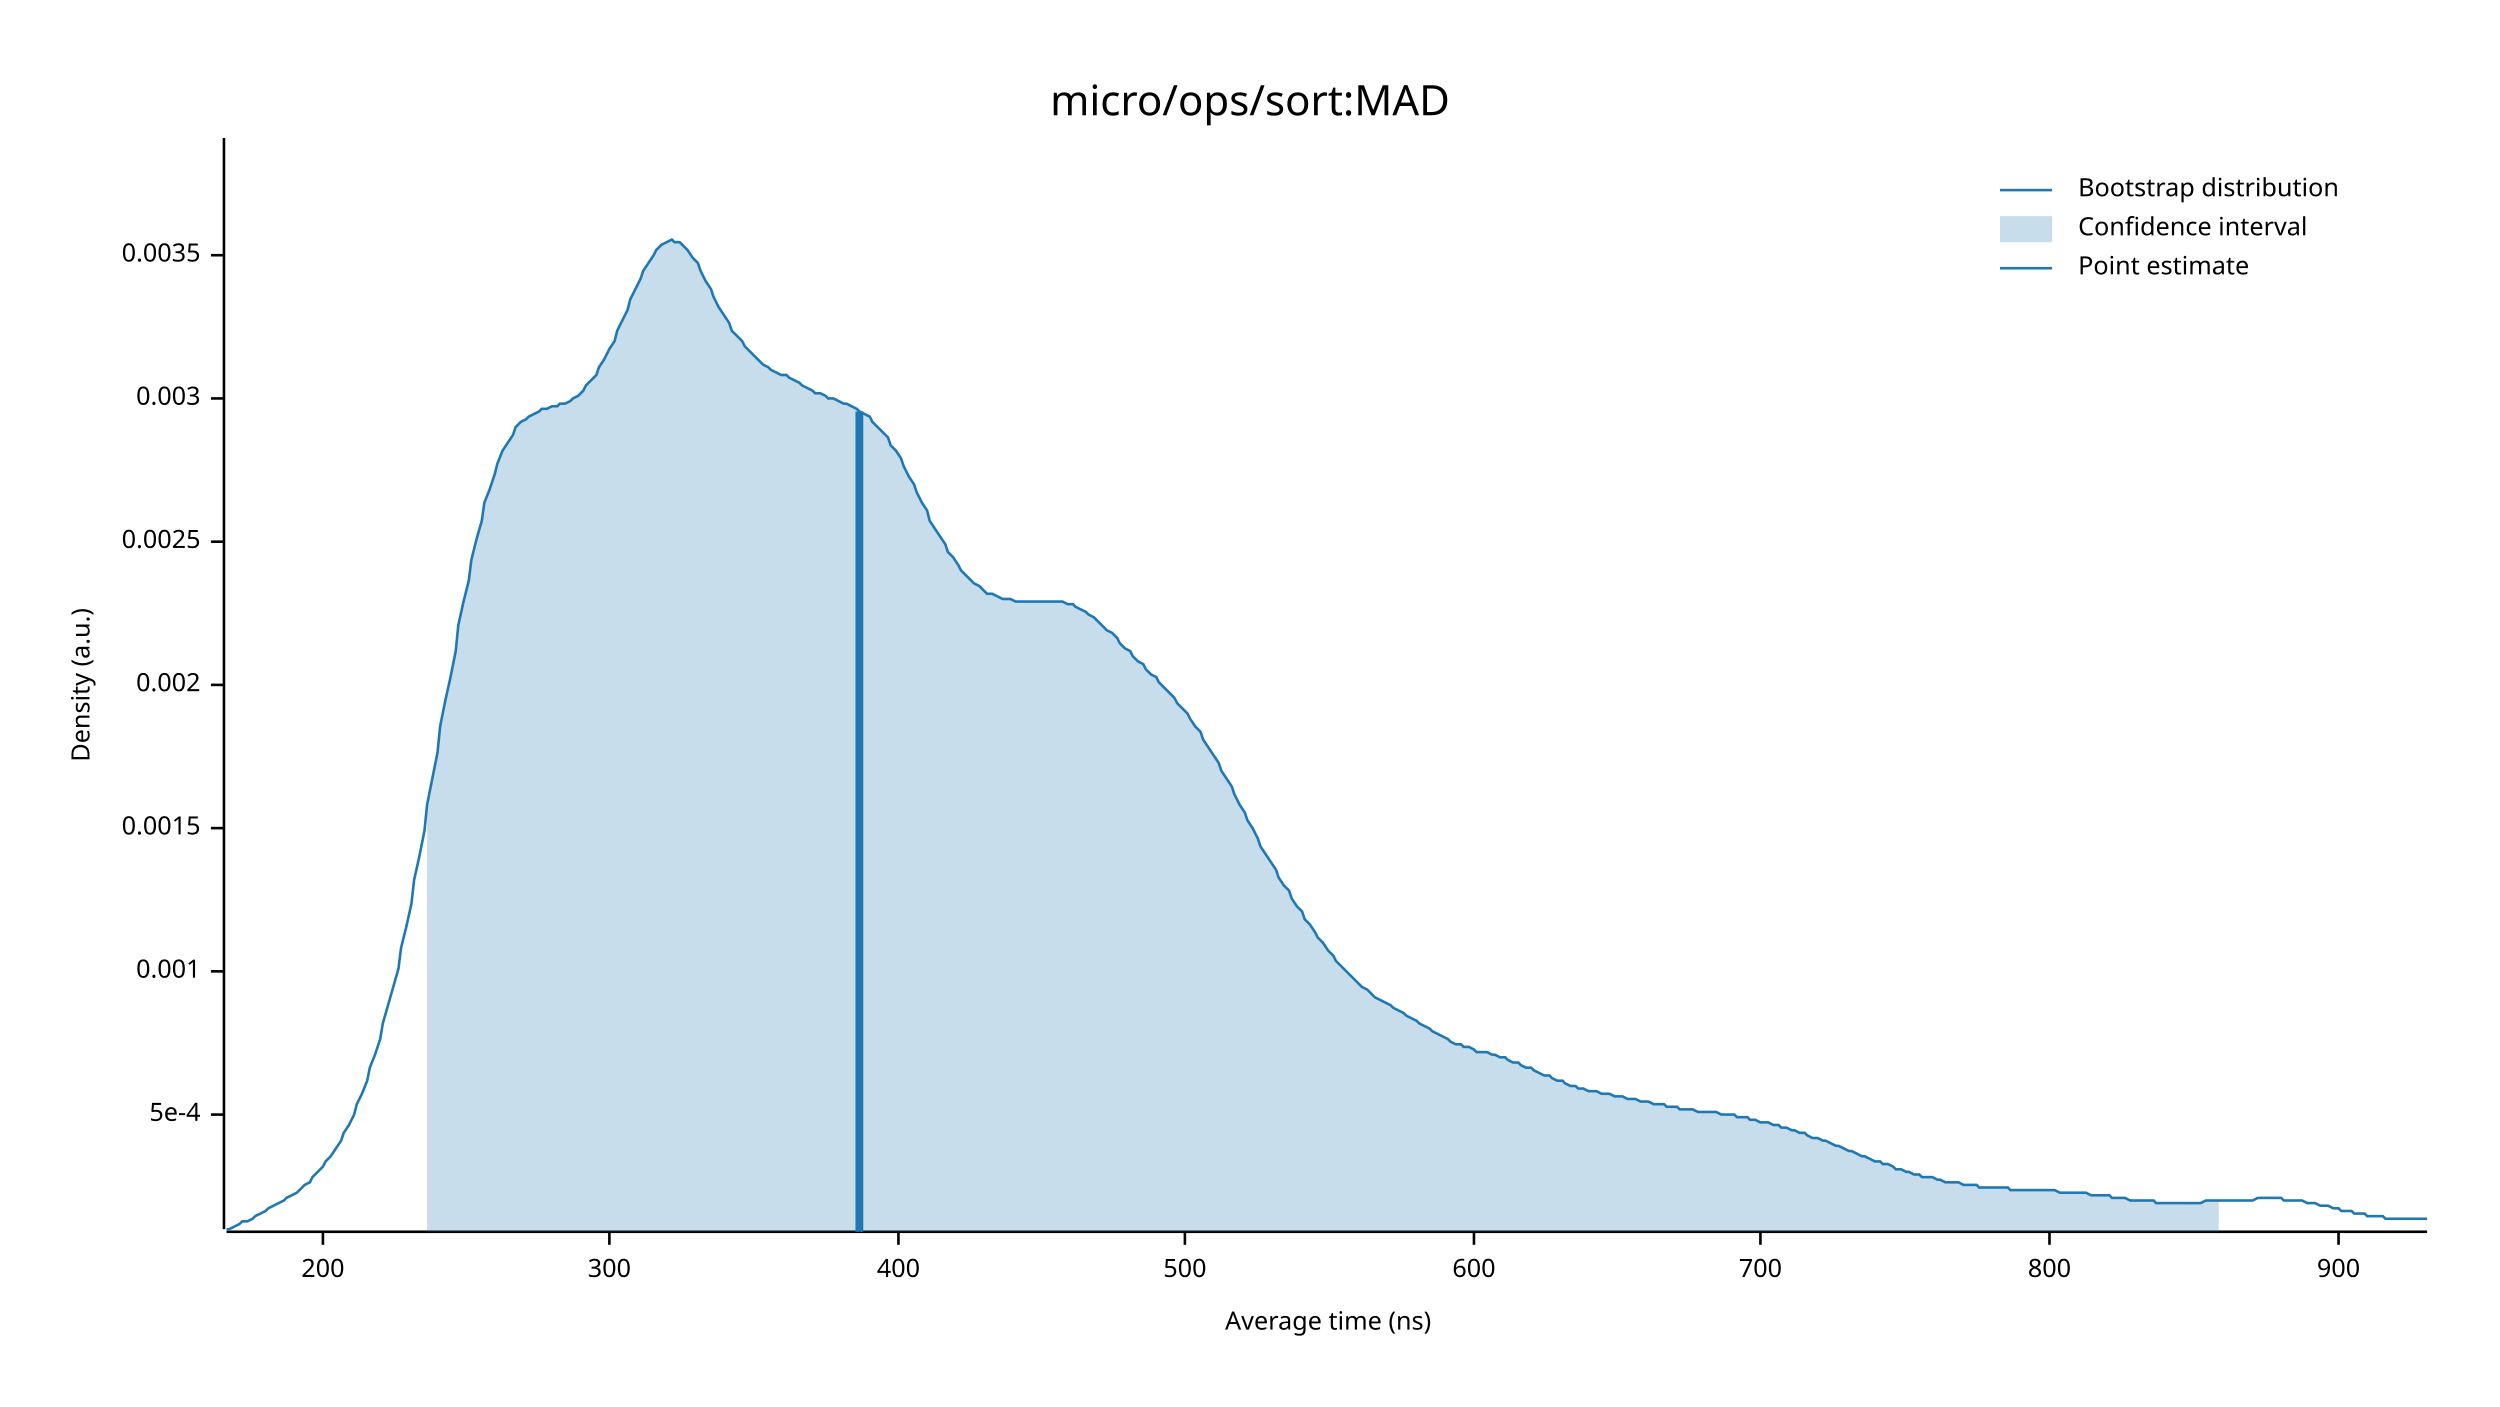
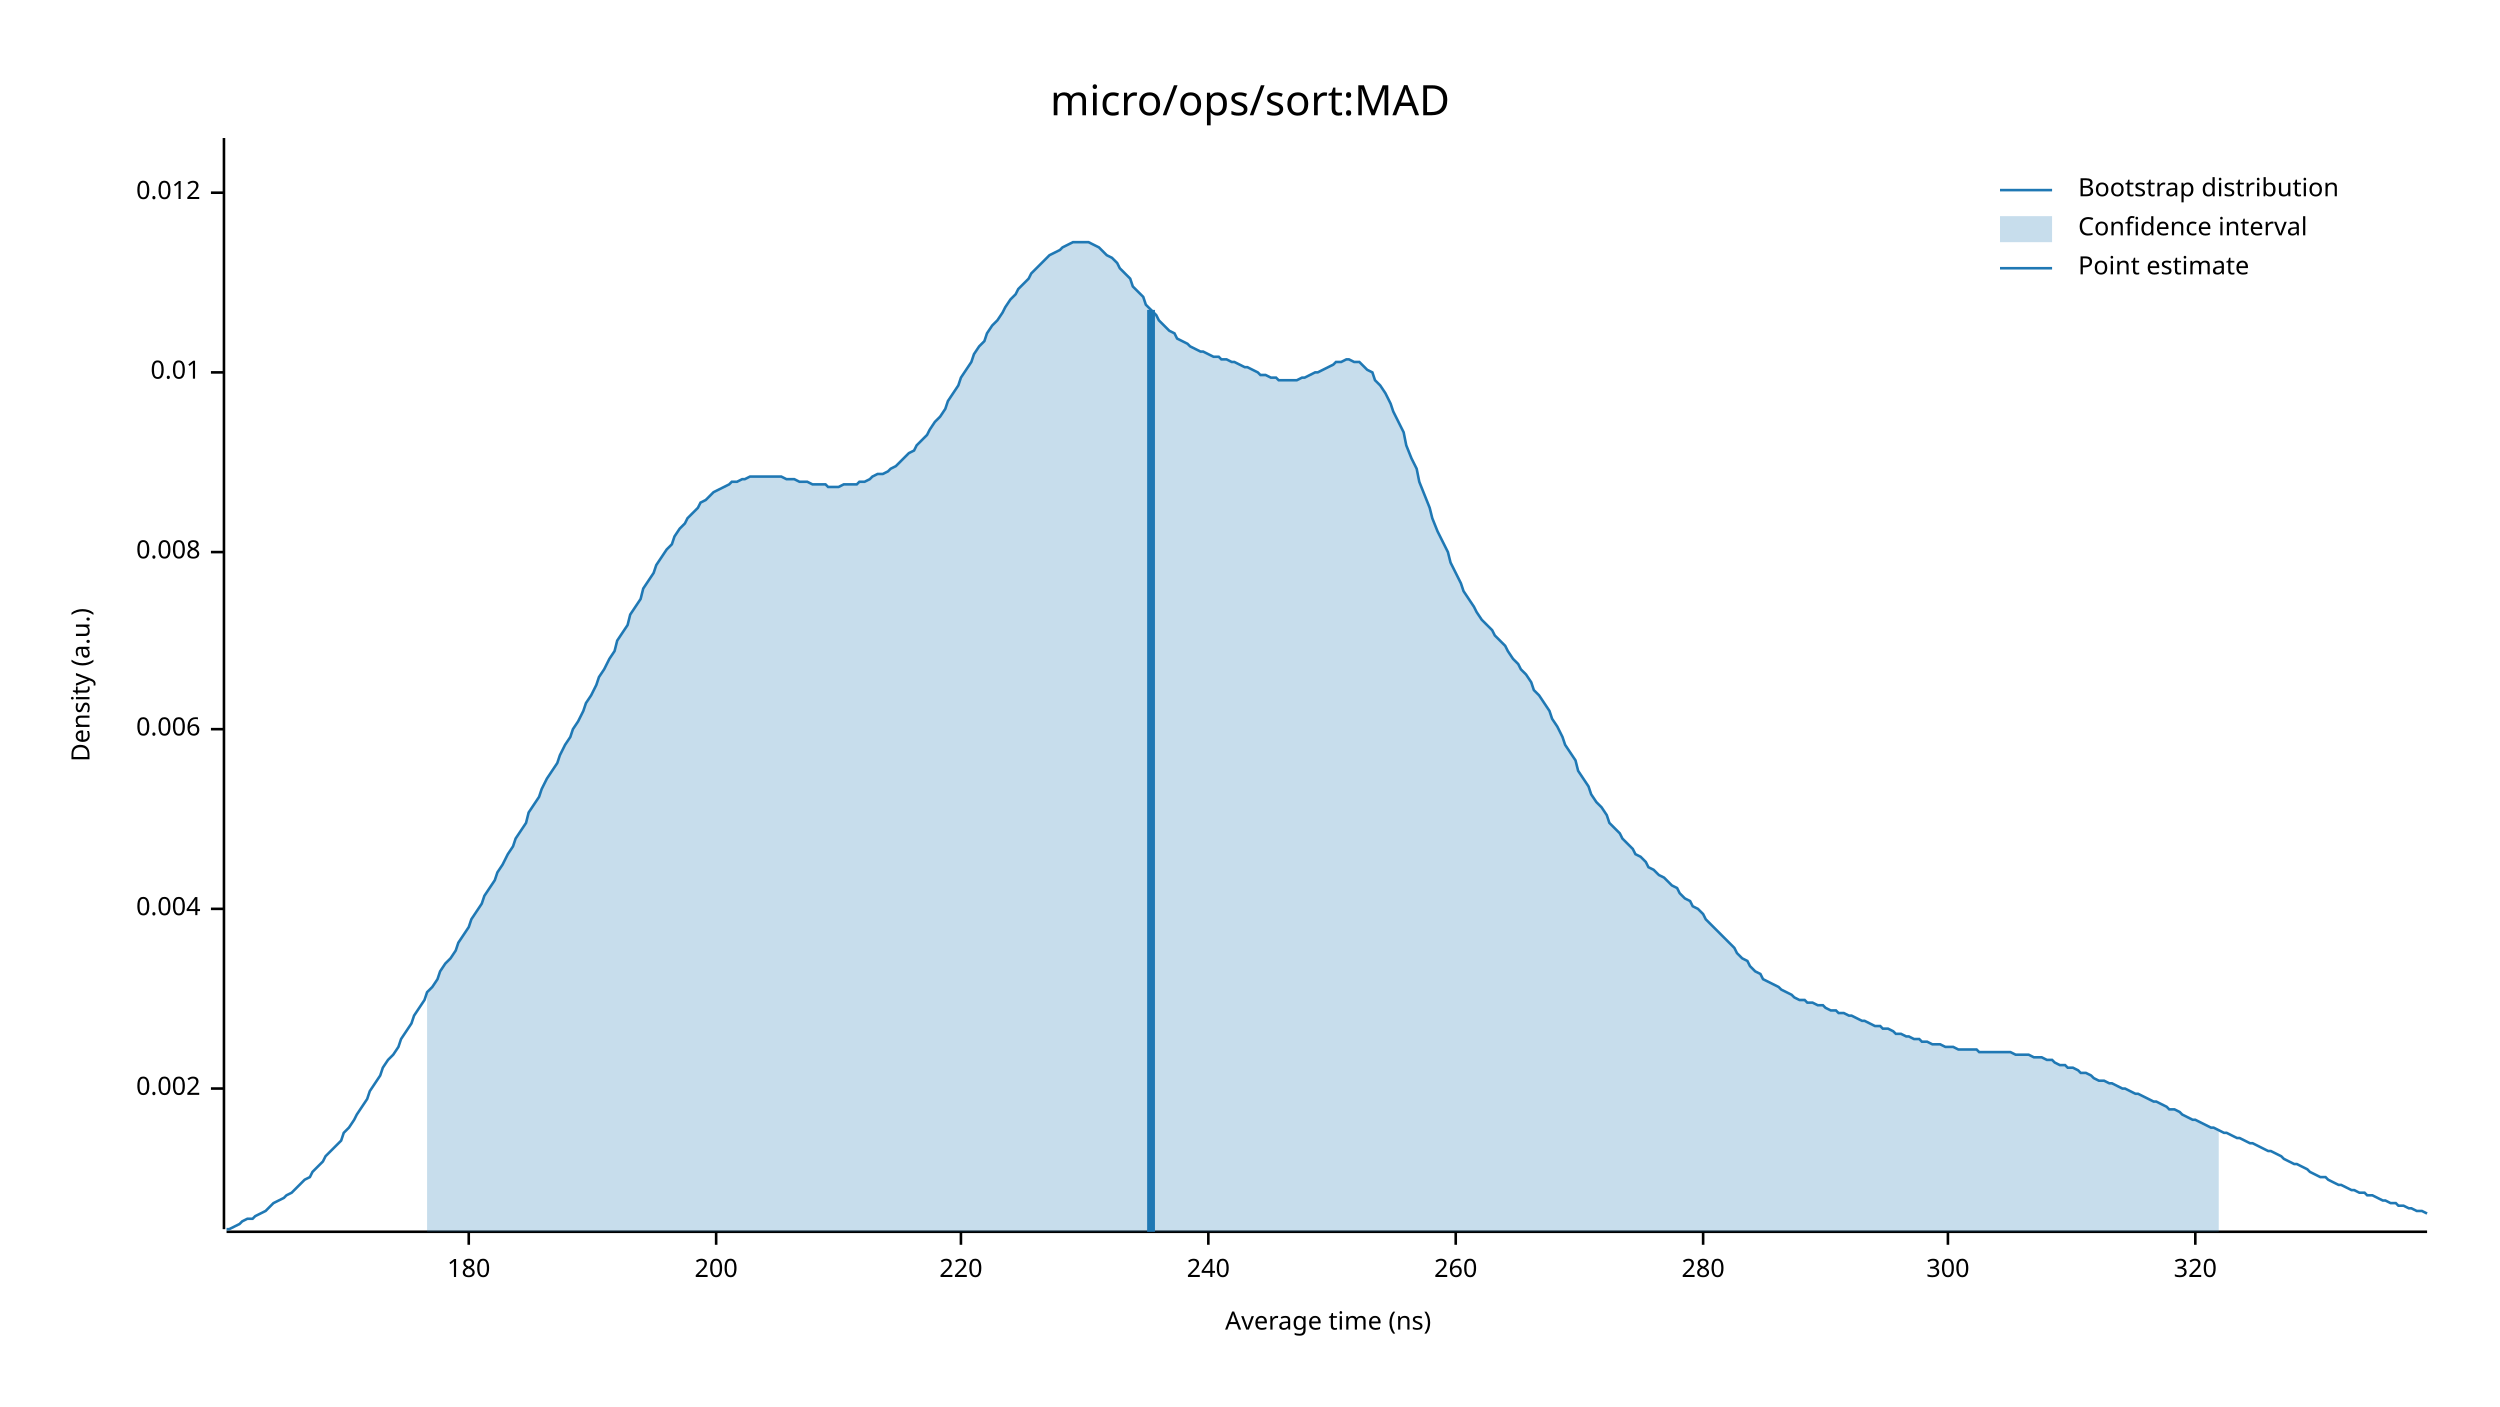
<svg xmlns="http://www.w3.org/2000/svg" width="960" height="540" viewBox="0 0 960 540">
  <text x="480" y="32" dy="0.76em" text-anchor="middle" font-family="sans-serif" font-size="16.129" opacity="1" fill="#000000">
micro/ops/sort:MAD
</text>
  <text x="27" y="263" dy="0.76em" text-anchor="middle" font-family="sans-serif" font-size="9.677" opacity="1" fill="#000000" transform="rotate(270, 27, 263)">
Density (a.u.)
</text>
  <text x="510" y="513" dy="-0.5ex" text-anchor="middle" font-family="sans-serif" font-size="9.677" opacity="1" fill="#000000">
Average time (ns)
</text>
  <polyline fill="none" opacity="1" stroke="#000000" stroke-width="1" points="86,53 86,472 " />
-   <text x="77" y="428" dy="0.5ex" text-anchor="end" font-family="sans-serif" font-size="9.677" opacity="1" fill="#000000">
- 5e-4
- </text>
-   <polyline fill="none" opacity="1" stroke="#000000" stroke-width="1" points="81,428 86,428 " />
-   <text x="77" y="373" dy="0.5ex" text-anchor="end" font-family="sans-serif" font-size="9.677" opacity="1" fill="#000000">
- 0.001
- </text>
-   <polyline fill="none" opacity="1" stroke="#000000" stroke-width="1" points="81,373 86,373 " />
-   <text x="77" y="318" dy="0.5ex" text-anchor="end" font-family="sans-serif" font-size="9.677" opacity="1" fill="#000000">
- 0.0015
- </text>
-   <polyline fill="none" opacity="1" stroke="#000000" stroke-width="1" points="81,318 86,318 " />
-   <text x="77" y="263" dy="0.5ex" text-anchor="end" font-family="sans-serif" font-size="9.677" opacity="1" fill="#000000">
+   <text x="77" y="418" dy="0.5ex" text-anchor="end" font-family="sans-serif" font-size="9.677" opacity="1" fill="#000000">
0.002
</text>
-   <polyline fill="none" opacity="1" stroke="#000000" stroke-width="1" points="81,263 86,263 " />
-   <text x="77" y="208" dy="0.5ex" text-anchor="end" font-family="sans-serif" font-size="9.677" opacity="1" fill="#000000">
- 0.0025
+   <polyline fill="none" opacity="1" stroke="#000000" stroke-width="1" points="81,418 86,418 " />
+   <text x="77" y="349" dy="0.5ex" text-anchor="end" font-family="sans-serif" font-size="9.677" opacity="1" fill="#000000">
+ 0.004
</text>
-   <polyline fill="none" opacity="1" stroke="#000000" stroke-width="1" points="81,208 86,208 " />
-   <text x="77" y="153" dy="0.5ex" text-anchor="end" font-family="sans-serif" font-size="9.677" opacity="1" fill="#000000">
- 0.003
+   <polyline fill="none" opacity="1" stroke="#000000" stroke-width="1" points="81,349 86,349 " />
+   <text x="77" y="280" dy="0.5ex" text-anchor="end" font-family="sans-serif" font-size="9.677" opacity="1" fill="#000000">
+ 0.006
</text>
-   <polyline fill="none" opacity="1" stroke="#000000" stroke-width="1" points="81,153 86,153 " />
-   <text x="77" y="98" dy="0.5ex" text-anchor="end" font-family="sans-serif" font-size="9.677" opacity="1" fill="#000000">
- 0.0035
+   <polyline fill="none" opacity="1" stroke="#000000" stroke-width="1" points="81,280 86,280 " />
+   <text x="77" y="212" dy="0.5ex" text-anchor="end" font-family="sans-serif" font-size="9.677" opacity="1" fill="#000000">
+ 0.008
</text>
-   <polyline fill="none" opacity="1" stroke="#000000" stroke-width="1" points="81,98 86,98 " />
+   <polyline fill="none" opacity="1" stroke="#000000" stroke-width="1" points="81,212 86,212 " />
+   <text x="77" y="143" dy="0.5ex" text-anchor="end" font-family="sans-serif" font-size="9.677" opacity="1" fill="#000000">
+ 0.01
+ </text>
+   <polyline fill="none" opacity="1" stroke="#000000" stroke-width="1" points="81,143 86,143 " />
+   <text x="77" y="74" dy="0.5ex" text-anchor="end" font-family="sans-serif" font-size="9.677" opacity="1" fill="#000000">
+ 0.012
+ </text>
+   <polyline fill="none" opacity="1" stroke="#000000" stroke-width="1" points="81,74 86,74 " />
  <polyline fill="none" opacity="1" stroke="#000000" stroke-width="1" points="87,473 932,473 " />
-   <text x="124" y="483" dy="0.76em" text-anchor="middle" font-family="sans-serif" font-size="9.677" opacity="1" fill="#000000">
+   <text x="180" y="483" dy="0.76em" text-anchor="middle" font-family="sans-serif" font-size="9.677" opacity="1" fill="#000000">
+ 180
+ </text>
+   <polyline fill="none" opacity="1" stroke="#000000" stroke-width="1" points="180,473 180,478 " />
+   <text x="275" y="483" dy="0.76em" text-anchor="middle" font-family="sans-serif" font-size="9.677" opacity="1" fill="#000000">
200
</text>
-   <polyline fill="none" opacity="1" stroke="#000000" stroke-width="1" points="124,473 124,478 " />
-   <text x="234" y="483" dy="0.76em" text-anchor="middle" font-family="sans-serif" font-size="9.677" opacity="1" fill="#000000">
+   <polyline fill="none" opacity="1" stroke="#000000" stroke-width="1" points="275,473 275,478 " />
+   <text x="369" y="483" dy="0.76em" text-anchor="middle" font-family="sans-serif" font-size="9.677" opacity="1" fill="#000000">
+ 220
+ </text>
+   <polyline fill="none" opacity="1" stroke="#000000" stroke-width="1" points="369,473 369,478 " />
+   <text x="464" y="483" dy="0.76em" text-anchor="middle" font-family="sans-serif" font-size="9.677" opacity="1" fill="#000000">
+ 240
+ </text>
+   <polyline fill="none" opacity="1" stroke="#000000" stroke-width="1" points="464,473 464,478 " />
+   <text x="559" y="483" dy="0.76em" text-anchor="middle" font-family="sans-serif" font-size="9.677" opacity="1" fill="#000000">
+ 260
+ </text>
+   <polyline fill="none" opacity="1" stroke="#000000" stroke-width="1" points="559,473 559,478 " />
+   <text x="654" y="483" dy="0.76em" text-anchor="middle" font-family="sans-serif" font-size="9.677" opacity="1" fill="#000000">
+ 280
+ </text>
+   <polyline fill="none" opacity="1" stroke="#000000" stroke-width="1" points="654,473 654,478 " />
+   <text x="748" y="483" dy="0.76em" text-anchor="middle" font-family="sans-serif" font-size="9.677" opacity="1" fill="#000000">
300
</text>
-   <polyline fill="none" opacity="1" stroke="#000000" stroke-width="1" points="234,473 234,478 " />
-   <text x="345" y="483" dy="0.76em" text-anchor="middle" font-family="sans-serif" font-size="9.677" opacity="1" fill="#000000">
- 400
+   <polyline fill="none" opacity="1" stroke="#000000" stroke-width="1" points="748,473 748,478 " />
+   <text x="843" y="483" dy="0.76em" text-anchor="middle" font-family="sans-serif" font-size="9.677" opacity="1" fill="#000000">
+ 320
</text>
-   <polyline fill="none" opacity="1" stroke="#000000" stroke-width="1" points="345,473 345,478 " />
-   <text x="455" y="483" dy="0.76em" text-anchor="middle" font-family="sans-serif" font-size="9.677" opacity="1" fill="#000000">
- 500
- </text>
-   <polyline fill="none" opacity="1" stroke="#000000" stroke-width="1" points="455,473 455,478 " />
-   <text x="566" y="483" dy="0.76em" text-anchor="middle" font-family="sans-serif" font-size="9.677" opacity="1" fill="#000000">
- 600
- </text>
-   <polyline fill="none" opacity="1" stroke="#000000" stroke-width="1" points="566,473 566,478 " />
-   <text x="676" y="483" dy="0.76em" text-anchor="middle" font-family="sans-serif" font-size="9.677" opacity="1" fill="#000000">
- 700
- </text>
-   <polyline fill="none" opacity="1" stroke="#000000" stroke-width="1" points="676,473 676,478 " />
-   <text x="787" y="483" dy="0.76em" text-anchor="middle" font-family="sans-serif" font-size="9.677" opacity="1" fill="#000000">
- 800
- </text>
-   <polyline fill="none" opacity="1" stroke="#000000" stroke-width="1" points="787,473 787,478 " />
-   <text x="898" y="483" dy="0.76em" text-anchor="middle" font-family="sans-serif" font-size="9.677" opacity="1" fill="#000000">
- 900
- </text>
-   <polyline fill="none" opacity="1" stroke="#000000" stroke-width="1" points="898,473 898,478 " />
-   <polyline fill="none" opacity="1" stroke="#1F78B4" stroke-width="1" points="87,472 88,472 90,471 92,470 93,469 95,469 97,468 98,467 100,466 102,465 103,464 105,463 107,462 109,461 110,460 112,459 114,458 115,457 117,455 119,454 120,452 122,450 124,448 125,446 127,444 129,441 131,438 132,435 134,432 136,428 137,424 139,420 141,415 142,410 144,405 146,399 147,393 149,386 151,379 153,372 154,364 156,356 158,347 159,338 161,329 163,319 164,309 166,299 168,289 169,279 171,269 173,260 175,250 176,240 178,231 180,223 181,215 183,207 185,200 186,193 188,188 190,182 191,178 193,173 195,170 197,167 198,164 200,162 202,161 203,160 205,159 207,158 208,157 210,157 212,156 214,156 215,155 217,155 219,154 220,153 222,152 224,150 225,148 227,146 229,144 230,141 232,138 234,134 236,131 237,127 239,123 241,119 242,115 244,111 246,107 247,104 249,101 251,98 252,96 254,94 256,93 258,92 259,93 261,93 263,95 264,96 266,99 268,101 269,104 271,108 273,111 274,114 276,118 278,121 280,124 281,127 283,129 285,131 286,133 288,135 290,137 291,138 293,140 295,141 296,142 298,143 300,144 302,144 303,145 305,146 307,147 308,148 310,149 312,150 313,151 315,151 317,152 318,153 320,153 322,154 324,155 325,155 327,156 329,157 330,158 332,159 334,160 335,162 337,164 339,166 341,168 342,171 344,173 346,176 347,179 349,183 351,186 352,189 354,193 356,196 357,200 359,203 361,206 363,209 364,212 366,214 368,217 369,219 371,221 373,223 374,224 376,225 378,227 379,228 381,228 383,229 385,230 386,230 388,230 390,231 391,231 393,231 395,231 396,231 398,231 400,231 401,231 403,231 405,231 407,231 408,231 410,232 412,232 413,233 415,234 417,235 418,236 420,237 422,239 423,240 425,242 427,243 429,245 430,247 432,249 434,250 435,252 437,254 439,255 440,257 442,259 444,260 445,262 447,264 449,266 451,268 452,270 454,272 456,274 457,276 459,279 461,281 462,284 464,287 466,290 468,293 469,296 471,299 473,302 474,305 476,309 478,312 479,315 481,318 483,322 484,325 486,328 488,331 490,334 491,337 493,340 495,342 496,345 498,348 500,350 501,353 503,355 505,358 506,360 508,362 510,365 512,367 513,369 515,371 517,373 518,374 520,376 522,378 523,379 525,380 527,382 528,383 530,384 532,385 534,386 535,387 537,388 539,389 540,390 542,391 544,392 545,393 547,394 549,395 550,396 552,397 554,398 556,399 557,400 559,401 561,401 562,402 564,402 566,403 567,404 569,404 571,404 573,405 574,405 576,406 578,406 579,407 581,408 583,408 584,409 586,410 588,410 589,411 591,412 593,413 595,413 596,414 598,415 600,415 601,416 603,417 605,417 606,418 608,418 610,419 611,419 613,419 615,420 617,420 618,420 620,421 622,421 623,421 625,422 627,422 628,422 630,423 632,423 633,423 635,424 637,424 639,424 640,425 642,425 644,425 645,426 647,426 649,426 650,426 652,427 654,427 655,427 657,427 659,427 661,428 662,428 664,428 666,428 667,429 669,429 671,429 672,430 674,430 676,431 677,431 679,431 681,432 683,432 684,433 686,433 688,434 689,434 691,435 693,435 694,436 696,437 698,437 700,438 701,438 703,439 705,440 706,440 708,441 710,442 711,442 713,443 715,444 716,444 718,445 720,446 722,446 723,447 725,447 727,448 728,449 730,449 732,450 733,450 735,451 737,451 738,452 740,452 742,452 744,453 745,453 747,454 749,454 750,454 752,454 754,455 755,455 757,455 759,455 760,456 762,456 764,456 766,456 767,456 769,456 771,456 772,457 774,457 776,457 777,457 779,457 781,457 782,457 784,457 786,457 788,457 789,457 791,458 793,458 794,458 796,458 798,458 799,458 801,458 803,459 804,459 806,459 808,459 810,459 811,460 813,460 815,460 816,460 818,461 820,461 821,461 823,461 825,461 827,461 828,462 830,462 832,462 833,462 835,462 837,462 838,462 840,462 842,462 843,462 845,462 847,461 849,461 850,461 852,461 854,461 855,461 857,461 859,461 860,461 862,461 864,461 865,461 867,460 869,460 871,460 872,460 874,460 876,460 877,461 879,461 881,461 882,461 884,461 886,462 887,462 889,462 891,463 893,463 894,463 896,464 898,464 899,465 901,465 903,465 904,466 906,466 908,466 909,467 911,467 913,467 915,467 916,468 918,468 920,468 921,468 923,468 925,468 926,468 928,468 930,468 932,468 " />
-   <polygon opacity="0.25" fill="#1F78B4" points="164,309 166,299 168,289 169,279 171,269 173,260 175,250 176,240 178,231 180,223 181,215 183,207 185,200 186,193 188,188 190,182 191,178 193,173 195,170 197,167 198,164 200,162 202,161 203,160 205,159 207,158 208,157 210,157 212,156 214,156 215,155 217,155 219,154 220,153 222,152 224,150 225,148 227,146 229,144 230,141 232,138 234,134 236,131 237,127 239,123 241,119 242,115 244,111 246,107 247,104 249,101 251,98 252,96 254,94 256,93 258,92 259,93 261,93 263,95 264,96 266,99 268,101 269,104 271,108 273,111 274,114 276,118 278,121 280,124 281,127 283,129 285,131 286,133 288,135 290,137 291,138 293,140 295,141 296,142 298,143 300,144 302,144 303,145 305,146 307,147 308,148 310,149 312,150 313,151 315,151 317,152 318,153 320,153 322,154 324,155 325,155 327,156 329,157 330,158 332,159 334,160 335,162 337,164 339,166 341,168 342,171 344,173 346,176 347,179 349,183 351,186 352,189 354,193 356,196 357,200 359,203 361,206 363,209 364,212 366,214 368,217 369,219 371,221 373,223 374,224 376,225 378,227 379,228 381,228 383,229 385,230 386,230 388,230 390,231 391,231 393,231 395,231 396,231 398,231 400,231 401,231 403,231 405,231 407,231 408,231 410,232 412,232 413,233 415,234 417,235 418,236 420,237 422,239 423,240 425,242 427,243 429,245 430,247 432,249 434,250 435,252 437,254 439,255 440,257 442,259 444,260 445,262 447,264 449,266 451,268 452,270 454,272 456,274 457,276 459,279 461,281 462,284 464,287 466,290 468,293 469,296 471,299 473,302 474,305 476,309 478,312 479,315 481,318 483,322 484,325 486,328 488,331 490,334 491,337 493,340 495,342 496,345 498,348 500,350 501,353 503,355 505,358 506,360 508,362 510,365 512,367 513,369 515,371 517,373 518,374 520,376 522,378 523,379 525,380 527,382 528,383 530,384 532,385 534,386 535,387 537,388 539,389 540,390 542,391 544,392 545,393 547,394 549,395 550,396 552,397 554,398 556,399 557,400 559,401 561,401 562,402 564,402 566,403 567,404 569,404 571,404 573,405 574,405 576,406 578,406 579,407 581,408 583,408 584,409 586,410 588,410 589,411 591,412 593,413 595,413 596,414 598,415 600,415 601,416 603,417 605,417 606,418 608,418 610,419 611,419 613,419 615,420 617,420 618,420 620,421 622,421 623,421 625,422 627,422 628,422 630,423 632,423 633,423 635,424 637,424 639,424 640,425 642,425 644,425 645,426 647,426 649,426 650,426 652,427 654,427 655,427 657,427 659,427 661,428 662,428 664,428 666,428 667,429 669,429 671,429 672,430 674,430 676,431 677,431 679,431 681,432 683,432 684,433 686,433 688,434 689,434 691,435 693,435 694,436 696,437 698,437 700,438 701,438 703,439 705,440 706,440 708,441 710,442 711,442 713,443 715,444 716,444 718,445 720,446 722,446 723,447 725,447 727,448 728,449 730,449 732,450 733,450 735,451 737,451 738,452 740,452 742,452 744,453 745,453 747,454 749,454 750,454 752,454 754,455 755,455 757,455 759,455 760,456 762,456 764,456 766,456 767,456 769,456 771,456 772,457 774,457 776,457 777,457 779,457 781,457 782,457 784,457 786,457 788,457 789,457 791,458 793,458 794,458 796,458 798,458 799,458 801,458 803,459 804,459 806,459 808,459 810,459 811,460 813,460 815,460 816,460 818,461 820,461 821,461 823,461 825,461 827,461 828,462 830,462 832,462 833,462 835,462 837,462 838,462 840,462 842,462 843,462 845,462 847,461 849,461 850,461 852,461 852,473 164,473 " />
-   <polyline fill="none" opacity="1" stroke="#1F78B4" stroke-width="3" points="330,473 330,158 " />
+   <polyline fill="none" opacity="1" stroke="#000000" stroke-width="1" points="843,473 843,478 " />
+   <polyline fill="none" opacity="1" stroke="#1F78B4" stroke-width="1" points="87,472 88,472 90,471 92,470 93,469 95,468 97,468 98,467 100,466 102,465 103,464 105,462 107,461 109,460 110,459 112,458 114,456 115,455 117,453 119,452 120,450 122,448 124,446 125,444 127,442 129,440 131,438 132,435 134,433 136,430 137,428 139,425 141,422 142,419 144,416 146,413 147,410 149,407 151,405 153,402 154,399 156,396 158,393 159,390 161,387 163,384 164,381 166,379 168,376 169,373 171,370 173,368 175,365 176,362 178,359 180,356 181,353 183,350 185,347 186,344 188,341 190,338 191,335 193,332 195,328 197,325 198,322 200,319 202,316 203,312 205,309 207,306 208,303 210,299 212,296 214,293 215,290 217,286 219,283 220,280 222,277 224,273 225,270 227,267 229,263 230,260 232,257 234,253 236,250 237,246 239,243 241,240 242,236 244,233 246,230 247,226 249,223 251,220 252,217 254,214 256,211 258,209 259,206 261,203 263,201 264,199 266,197 268,195 269,193 271,192 273,190 274,189 276,188 278,187 280,186 281,185 283,185 285,184 286,184 288,183 290,183 291,183 293,183 295,183 296,183 298,183 300,183 302,184 303,184 305,184 307,185 308,185 310,185 312,186 313,186 315,186 317,186 318,187 320,187 322,187 324,186 325,186 327,186 329,186 330,185 332,185 334,184 335,183 337,182 339,182 341,181 342,180 344,179 346,177 347,176 349,174 351,173 352,171 354,169 356,167 357,165 359,162 361,160 363,157 364,154 366,151 368,148 369,145 371,142 373,139 374,136 376,133 378,131 379,128 381,125 383,123 385,120 386,118 388,115 390,113 391,111 393,109 395,107 396,105 398,103 400,101 401,100 403,98 405,97 407,96 408,95 410,94 412,93 413,93 415,93 417,93 418,93 420,94 422,95 423,96 425,98 427,99 429,101 430,103 432,105 434,107 435,110 437,112 439,114 440,117 442,119 444,121 445,123 447,125 449,127 451,128 452,130 454,131 456,132 457,133 459,134 461,135 462,135 464,136 466,137 468,137 469,138 471,138 473,139 474,139 476,140 478,141 479,141 481,142 483,143 484,144 486,144 488,145 490,145 491,146 493,146 495,146 496,146 498,146 500,145 501,145 503,144 505,143 506,143 508,142 510,141 512,140 513,139 515,139 517,138 518,138 520,139 522,139 523,140 525,142 527,143 528,146 530,148 532,151 534,155 535,158 537,162 539,166 540,171 542,176 544,180 545,185 547,190 549,195 550,199 552,204 554,208 556,212 557,216 559,220 561,224 562,227 564,230 566,233 567,235 569,238 571,240 573,242 574,244 576,246 578,248 579,250 581,253 583,255 584,257 586,259 588,262 589,265 591,267 593,270 595,273 596,276 598,279 600,283 601,286 603,289 605,292 606,296 608,299 610,302 611,305 613,308 615,310 617,313 618,316 620,318 622,320 623,322 625,324 627,326 628,328 630,329 632,331 633,333 635,334 637,336 639,337 640,338 642,340 644,341 645,343 647,345 649,346 650,348 652,349 654,351 655,353 657,355 659,357 661,359 662,360 664,362 666,364 667,366 669,368 671,369 672,371 674,373 676,374 677,376 679,377 681,378 683,379 684,380 686,381 688,382 689,383 691,384 693,384 694,385 696,385 698,386 700,386 701,387 703,388 705,388 706,389 708,389 710,390 711,390 713,391 715,392 716,392 718,393 720,394 722,394 723,395 725,395 727,396 728,397 730,397 732,398 733,398 735,399 737,399 738,400 740,400 742,401 744,401 745,401 747,402 749,402 750,402 752,403 754,403 755,403 757,403 759,403 760,404 762,404 764,404 766,404 767,404 769,404 771,404 772,404 774,405 776,405 777,405 779,405 781,406 782,406 784,406 786,407 788,407 789,408 791,409 793,409 794,410 796,410 798,411 799,412 801,412 803,413 804,414 806,415 808,415 810,416 811,416 813,417 815,418 816,418 818,419 820,420 821,420 823,421 825,422 827,423 828,423 830,424 832,425 833,426 835,426 837,427 838,428 840,429 842,430 843,430 845,431 847,432 849,433 850,433 852,434 854,435 855,435 857,436 859,437 860,437 862,438 864,439 865,439 867,440 869,441 871,442 872,442 874,443 876,444 877,445 879,446 881,447 882,447 884,448 886,449 887,450 889,451 891,452 893,452 894,453 896,454 898,455 899,455 901,456 903,457 904,457 906,458 908,458 909,459 911,459 913,460 915,461 916,461 918,462 920,462 921,463 923,463 925,464 926,464 928,465 930,465 932,466 " />
+   <polygon opacity="0.25" fill="#1F78B4" points="164,381 166,379 168,376 169,373 171,370 173,368 175,365 176,362 178,359 180,356 181,353 183,350 185,347 186,344 188,341 190,338 191,335 193,332 195,328 197,325 198,322 200,319 202,316 203,312 205,309 207,306 208,303 210,299 212,296 214,293 215,290 217,286 219,283 220,280 222,277 224,273 225,270 227,267 229,263 230,260 232,257 234,253 236,250 237,246 239,243 241,240 242,236 244,233 246,230 247,226 249,223 251,220 252,217 254,214 256,211 258,209 259,206 261,203 263,201 264,199 266,197 268,195 269,193 271,192 273,190 274,189 276,188 278,187 280,186 281,185 283,185 285,184 286,184 288,183 290,183 291,183 293,183 295,183 296,183 298,183 300,183 302,184 303,184 305,184 307,185 308,185 310,185 312,186 313,186 315,186 317,186 318,187 320,187 322,187 324,186 325,186 327,186 329,186 330,185 332,185 334,184 335,183 337,182 339,182 341,181 342,180 344,179 346,177 347,176 349,174 351,173 352,171 354,169 356,167 357,165 359,162 361,160 363,157 364,154 366,151 368,148 369,145 371,142 373,139 374,136 376,133 378,131 379,128 381,125 383,123 385,120 386,118 388,115 390,113 391,111 393,109 395,107 396,105 398,103 400,101 401,100 403,98 405,97 407,96 408,95 410,94 412,93 413,93 415,93 417,93 418,93 420,94 422,95 423,96 425,98 427,99 429,101 430,103 432,105 434,107 435,110 437,112 439,114 440,117 442,119 444,121 445,123 447,125 449,127 451,128 452,130 454,131 456,132 457,133 459,134 461,135 462,135 464,136 466,137 468,137 469,138 471,138 473,139 474,139 476,140 478,141 479,141 481,142 483,143 484,144 486,144 488,145 490,145 491,146 493,146 495,146 496,146 498,146 500,145 501,145 503,144 505,143 506,143 508,142 510,141 512,140 513,139 515,139 517,138 518,138 520,139 522,139 523,140 525,142 527,143 528,146 530,148 532,151 534,155 535,158 537,162 539,166 540,171 542,176 544,180 545,185 547,190 549,195 550,199 552,204 554,208 556,212 557,216 559,220 561,224 562,227 564,230 566,233 567,235 569,238 571,240 573,242 574,244 576,246 578,248 579,250 581,253 583,255 584,257 586,259 588,262 589,265 591,267 593,270 595,273 596,276 598,279 600,283 601,286 603,289 605,292 606,296 608,299 610,302 611,305 613,308 615,310 617,313 618,316 620,318 622,320 623,322 625,324 627,326 628,328 630,329 632,331 633,333 635,334 637,336 639,337 640,338 642,340 644,341 645,343 647,345 649,346 650,348 652,349 654,351 655,353 657,355 659,357 661,359 662,360 664,362 666,364 667,366 669,368 671,369 672,371 674,373 676,374 677,376 679,377 681,378 683,379 684,380 686,381 688,382 689,383 691,384 693,384 694,385 696,385 698,386 700,386 701,387 703,388 705,388 706,389 708,389 710,390 711,390 713,391 715,392 716,392 718,393 720,394 722,394 723,395 725,395 727,396 728,397 730,397 732,398 733,398 735,399 737,399 738,400 740,400 742,401 744,401 745,401 747,402 749,402 750,402 752,403 754,403 755,403 757,403 759,403 760,404 762,404 764,404 766,404 767,404 769,404 771,404 772,404 774,405 776,405 777,405 779,405 781,406 782,406 784,406 786,407 788,407 789,408 791,409 793,409 794,410 796,410 798,411 799,412 801,412 803,413 804,414 806,415 808,415 810,416 811,416 813,417 815,418 816,418 818,419 820,420 821,420 823,421 825,422 827,423 828,423 830,424 832,425 833,426 835,426 837,427 838,428 840,429 842,430 843,430 845,431 847,432 849,433 850,433 852,434 852,473 164,473 " />
+   <polyline fill="none" opacity="1" stroke="#1F78B4" stroke-width="3" points="442,473 442,119 " />
  <text x="798" y="68" dy="0.76em" text-anchor="start" font-family="sans-serif" font-size="9.677" opacity="1" fill="#000000">
Bootstrap distribution
</text>
  <text x="798" y="83" dy="0.76em" text-anchor="start" font-family="sans-serif" font-size="9.677" opacity="1" fill="#000000">
Confidence interval
</text>
  <text x="798" y="98" dy="0.76em" text-anchor="start" font-family="sans-serif" font-size="9.677" opacity="1" fill="#000000">
Point estimate
</text>
  <polyline fill="none" opacity="1" stroke="#1F78B4" stroke-width="1" points="768,73 788,73 " />
  <rect x="768" y="83" width="20" height="10" opacity="0.25" fill="#1F78B4" stroke="none" />
  <polyline fill="none" opacity="1" stroke="#1F78B4" stroke-width="1" points="768,103 788,103 " />
</svg>
